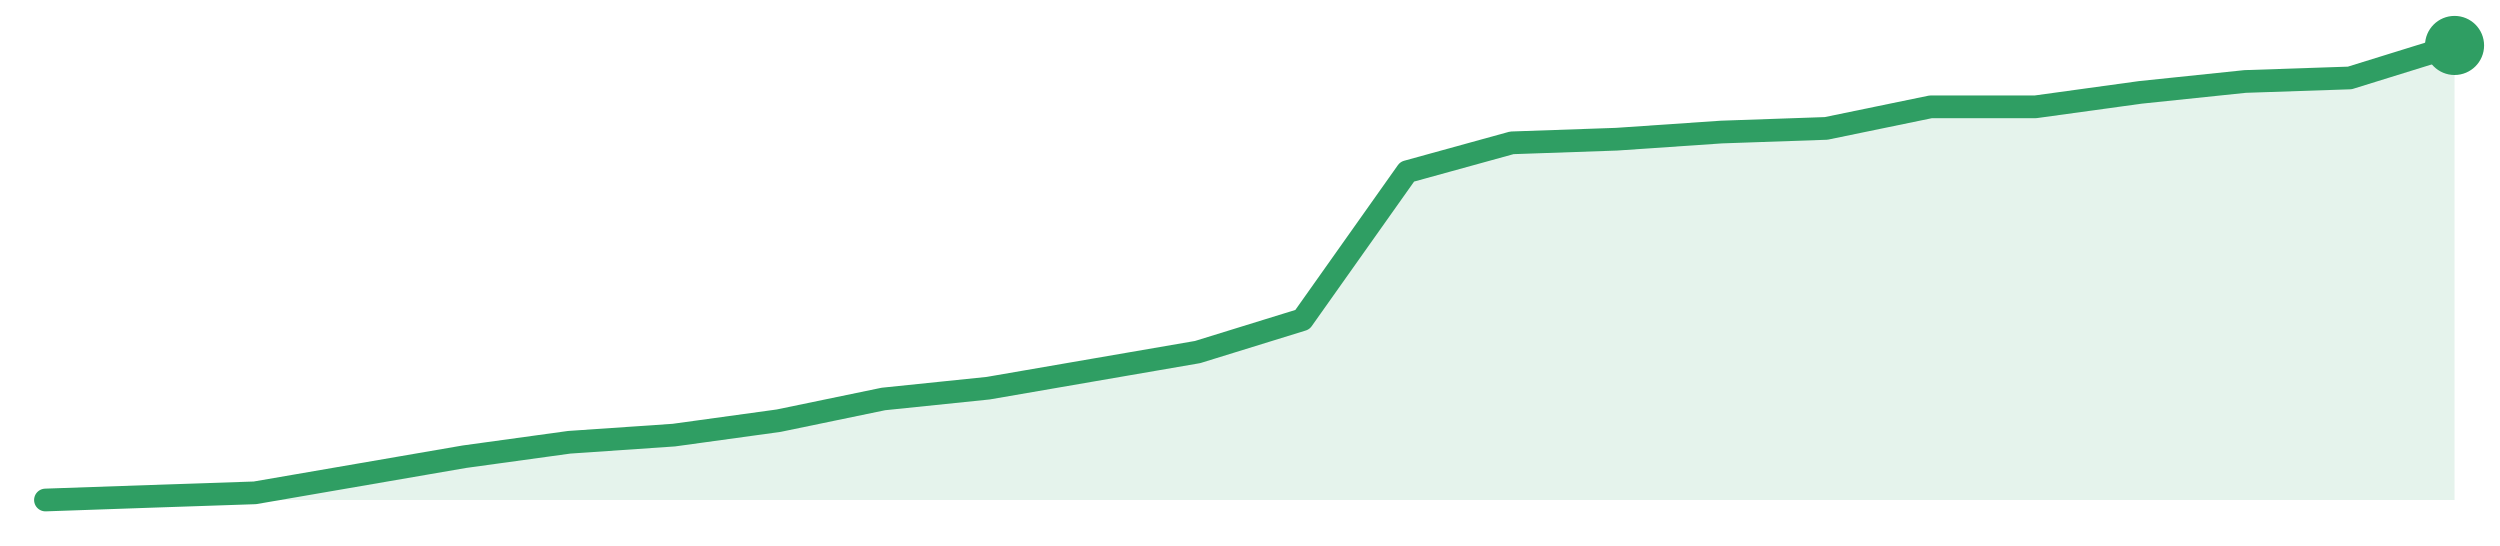
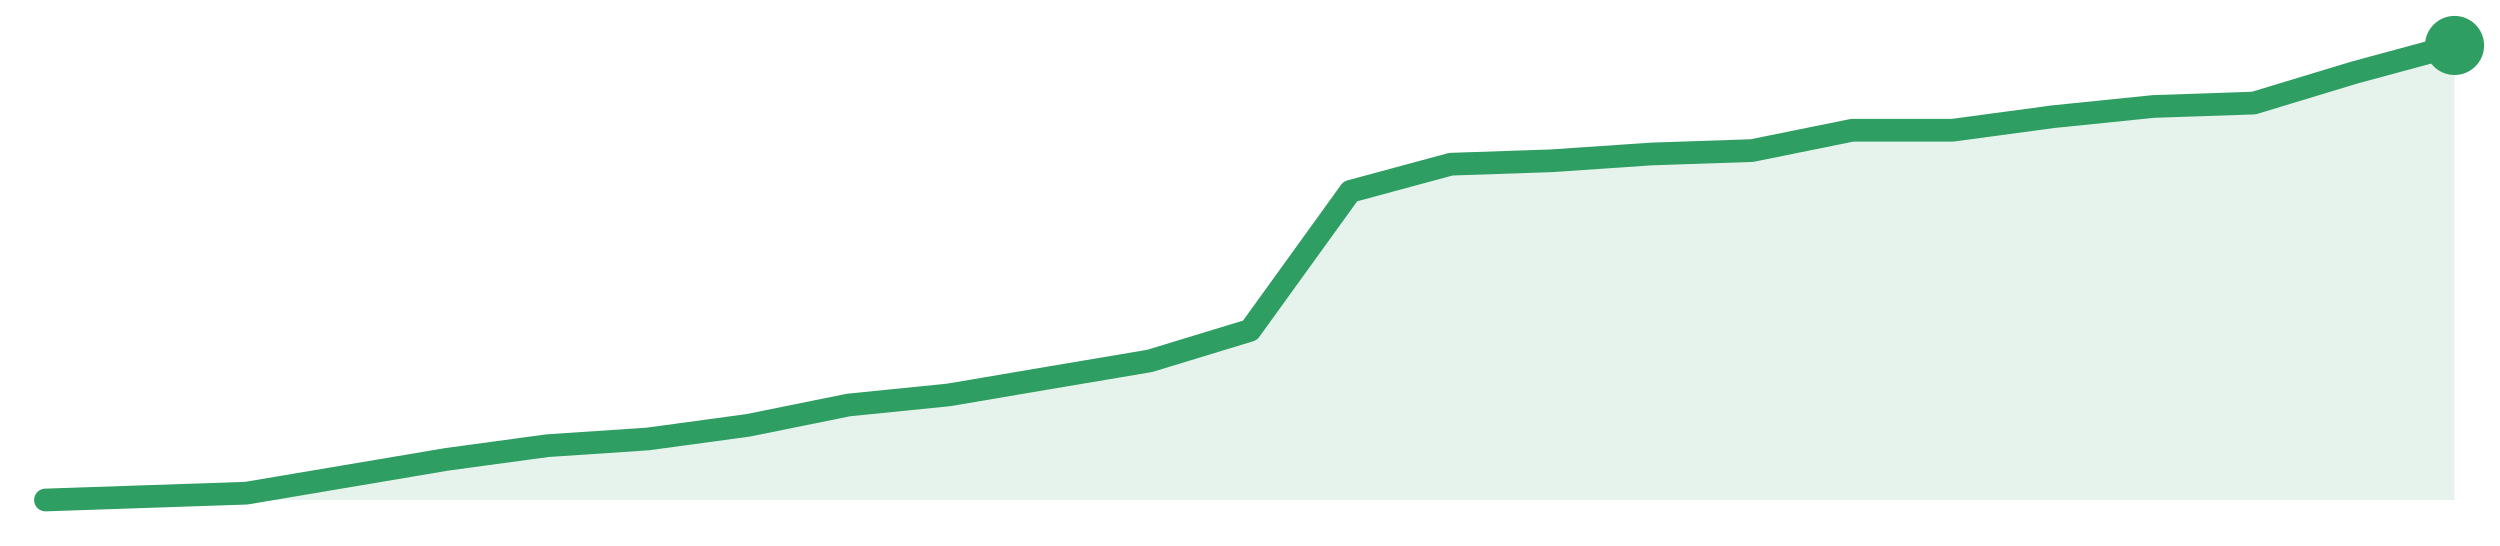
<svg xmlns="http://www.w3.org/2000/svg" width="220" height="48" viewBox="0 0 220 48" role="img" aria-label="trend">
-   <path d="M4.0,44.0 L4.0,44.0 L13.22,43.68 L22.43,43.37 L31.65,41.78 L40.87,40.19 L50.09,38.92 L59.3,38.29 L68.52,37.02 L77.74,35.11 L86.96,34.16 L96.17,32.57 L105.39,30.98 L114.61,28.13 L123.83,15.11 L133.04,12.57 L142.26,12.25 L151.48,11.62 L160.7,11.3 L169.91,9.4 L179.13,9.4 L188.35,8.13 L197.57,7.17 L206.78,6.86 L216.0,4.0 L216.0,44.0 Z" fill="#2f9e631f" />
-   <path d="M4.0,44.0 L13.22,43.68 L22.43,43.37 L31.65,41.78 L40.87,40.19 L50.09,38.92 L59.3,38.29 L68.52,37.02 L77.74,35.11 L86.96,34.16 L96.17,32.57 L105.39,30.98 L114.61,28.13 L123.83,15.11 L133.04,12.57 L142.26,12.25 L151.48,11.62 L160.7,11.3 L169.91,9.4 L179.13,9.4 L188.35,8.13 L197.57,7.17 L206.78,6.86 L216.0,4.0" fill="none" stroke="#2f9e63" stroke-width="2" stroke-linejoin="round" stroke-linecap="round" />
+   <path d="M4.0,44.0 L4.0,44.0 L12.83,43.7 L21.67,43.4 L30.5,41.91 L39.33,40.42 L48.17,39.22 L57.0,38.63 L65.83,37.43 L74.67,35.64 L83.5,34.75 L92.33,33.25 L101.17,31.76 L110.0,29.07 L118.83,16.84 L127.67,14.45 L136.5,14.15 L145.33,13.55 L154.17,13.25 L163.0,11.46 L171.83,11.46 L180.67,10.27 L189.5,9.37 L198.33,9.07 L207.17,6.39 L216.0,4.0 L216.0,44.0 Z" fill="#2f9e631f" />
+   <path d="M4.0,44.0 L12.83,43.7 L21.67,43.4 L30.5,41.91 L39.33,40.42 L48.17,39.22 L57.0,38.63 L65.83,37.43 L74.67,35.64 L83.5,34.75 L92.33,33.25 L101.17,31.76 L110.0,29.07 L118.83,16.84 L127.67,14.45 L136.5,14.15 L145.33,13.55 L154.17,13.25 L163.0,11.46 L171.83,11.46 L180.67,10.27 L189.5,9.37 L198.33,9.07 L207.17,6.39 L216.0,4.0" fill="none" stroke="#2f9e63" stroke-width="2" stroke-linejoin="round" stroke-linecap="round" />
  <circle cx="216.0" cy="4.0" r="2.6" fill="#2f9e63" />
</svg>
